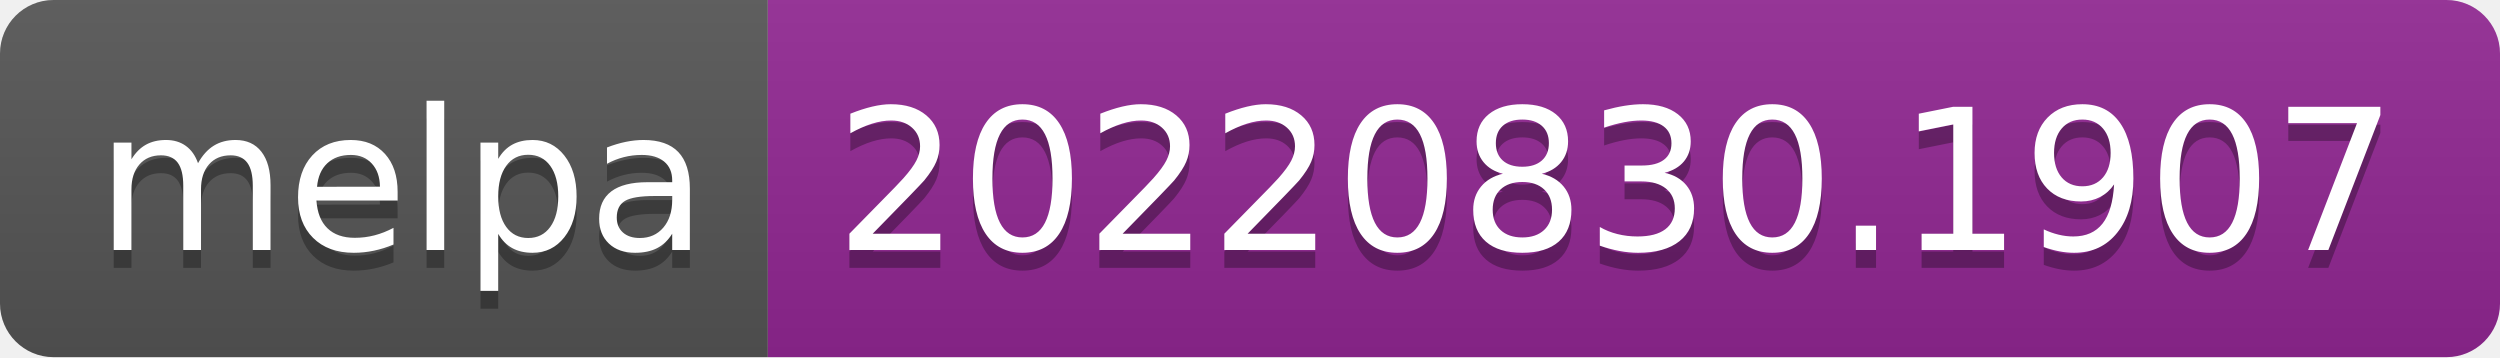
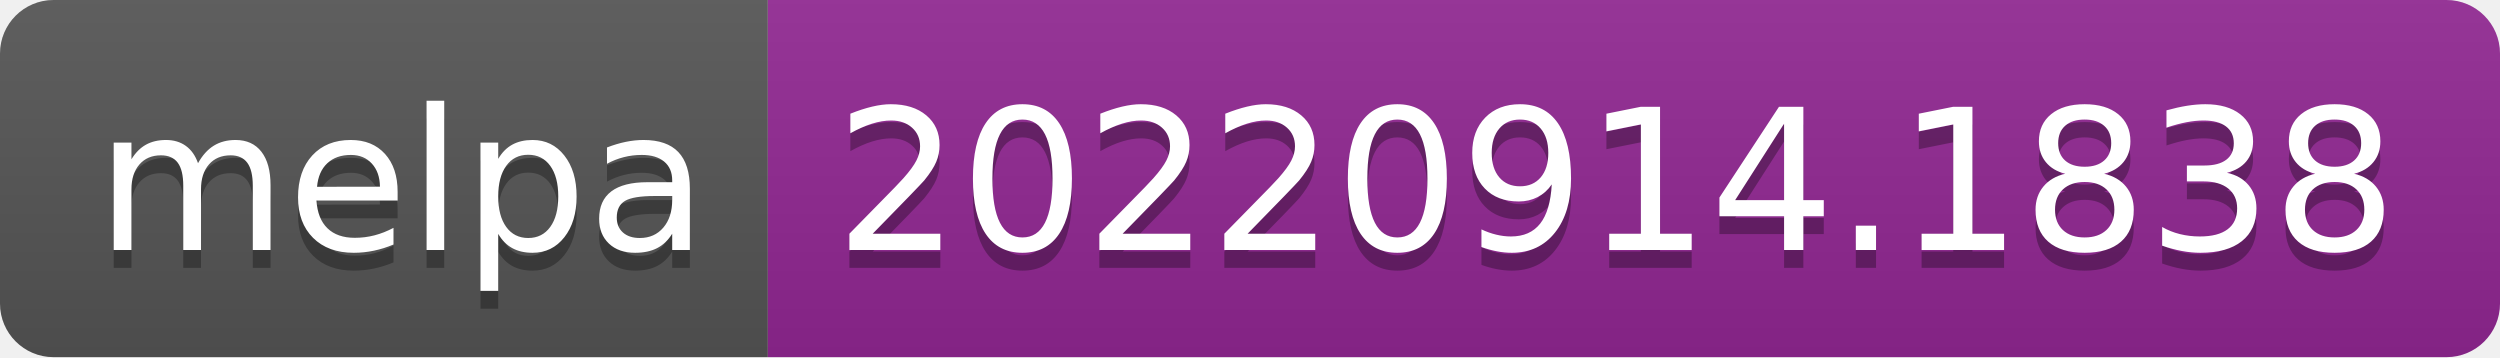
- <svg xmlns="http://www.w3.org/2000/svg" width="140" height="20" role="img" aria-label="melpa: 20220830.1907">
+ <svg xmlns="http://www.w3.org/2000/svg" width="140" height="20" role="img" aria-label="melpa: 20220914.1838">
  <linearGradient id="s" x2="0" y2="100%">
    <stop offset="0" stop-color="#bbb" stop-opacity=".1" />
    <stop offset="1" stop-opacity=".1" />
  </linearGradient>
  <clipPath id="r">
    <rect width="140" height="20" rx="3" fill="#fff" />
  </clipPath>
  <g clip-path="url(#r)">
    <rect width="43" height="20" fill="#555" />
    <rect x="43" width="97" height="20" fill="#922793" />
    <rect width="140" height="20" fill="url(#s)" />
  </g>
  <g fill="#fff" text-anchor="middle" font-family="Verdana,Geneva,DejaVu Sans,sans-serif" text-rendering="geometricPrecision" font-size="110">
    <text aria-hidden="true" x="225" y="150" fill="#010101" fill-opacity=".3" transform="scale(.1)" textLength="330">melpa</text>
    <text x="225" y="140" transform="scale(.1)" fill="#fff" textLength="330">melpa</text>
-     <text aria-hidden="true" x="905" y="150" fill="#010101" fill-opacity=".3" transform="scale(.1)" textLength="870">20220830.1907</text>
-     <text x="905" y="140" transform="scale(.1)" fill="#fff" textLength="870">20220830.1907</text>
+     <text aria-hidden="true" x="905" y="150" fill="#010101" fill-opacity=".3" transform="scale(.1)" textLength="870">20220914.1838</text>
+     <text x="905" y="140" transform="scale(.1)" fill="#fff" textLength="870">20220914.1838</text>
  </g>
</svg>
